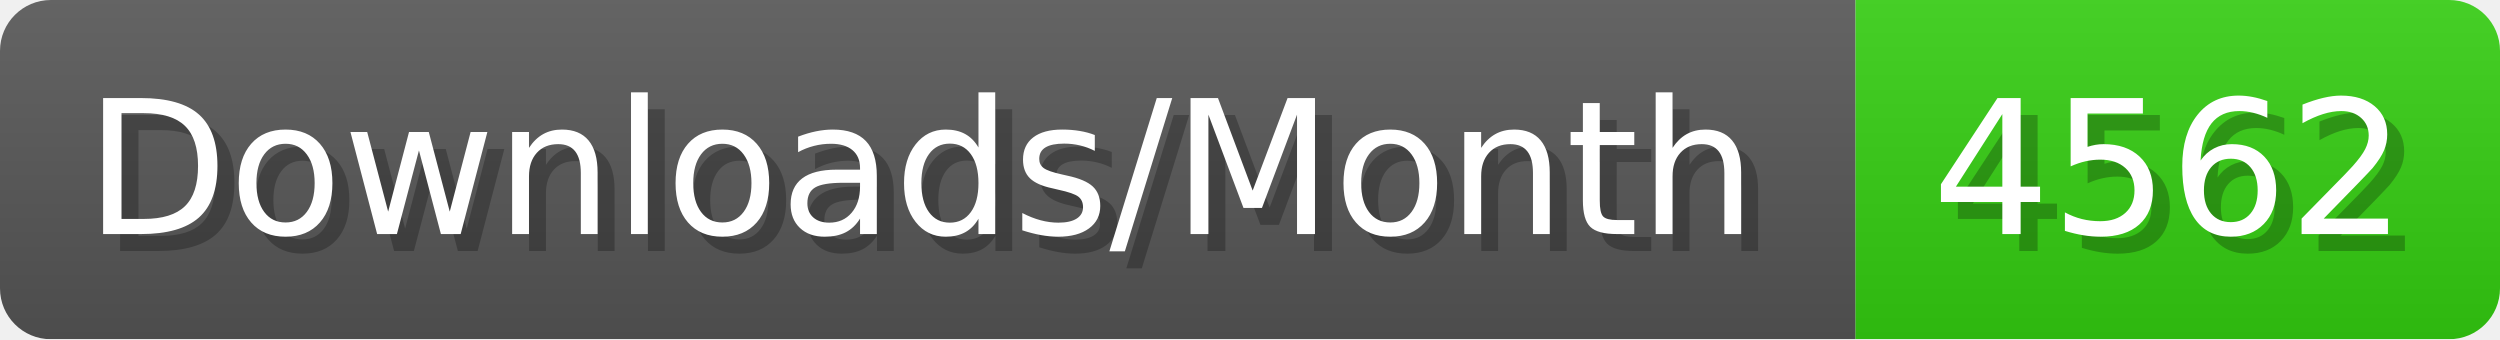
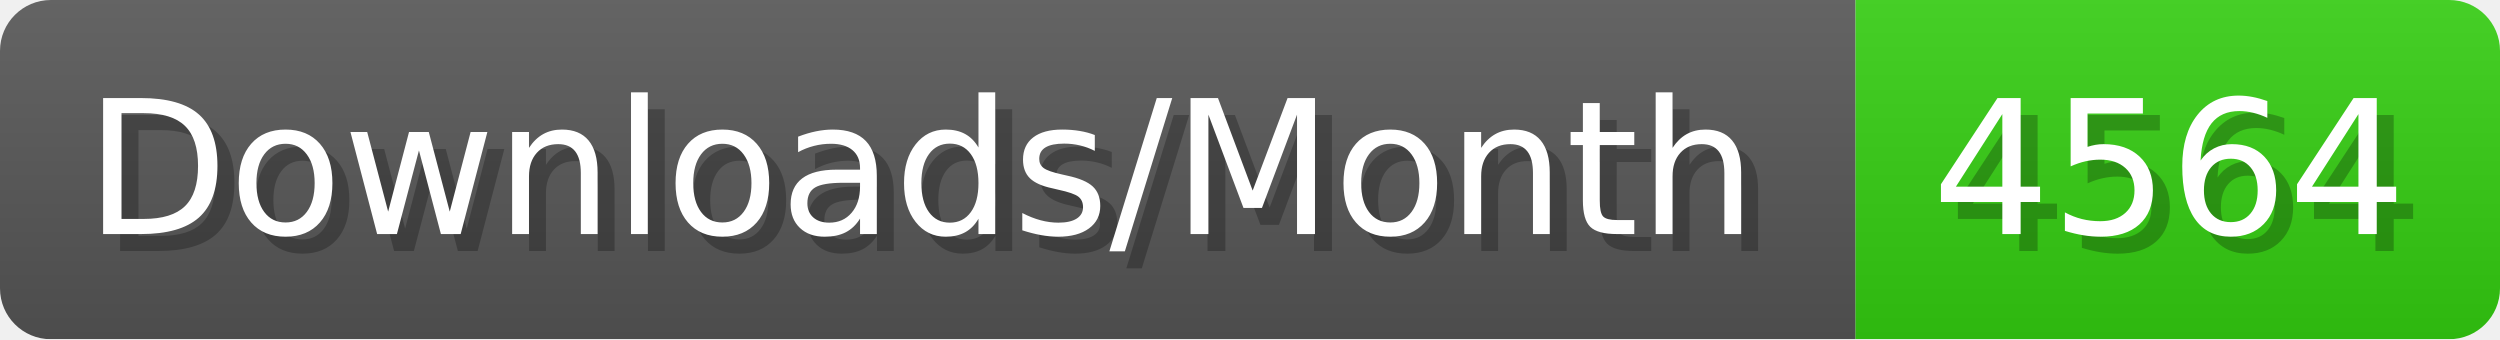
- <svg xmlns="http://www.w3.org/2000/svg" width="147.4" height="20" viewBox="0 0 1474 200" role="img" aria-label="Downloads/Month: 4562">
+ <svg xmlns="http://www.w3.org/2000/svg" width="147.4" height="20" viewBox="0 0 1474 200" role="img" aria-label="Downloads/Month: 4564">
  <linearGradient id="YlXUI" x2="0" y2="100%">
    <stop offset="0" stop-opacity=".1" stop-color="#EEE" />
    <stop offset="1" stop-opacity=".1" />
  </linearGradient>
  <mask id="JHhop">
    <rect width="1474" height="200" rx="30" fill="#FFF" />
  </mask>
  <g mask="url(#JHhop)">
    <rect width="1094" height="200" fill="#555" />
    <rect width="380" height="200" fill="#3C1" x="1094" />
    <rect width="1474" height="200" fill="url(#YlXUI)" />
  </g>
  <g aria-hidden="true" fill="#fff" text-anchor="start" font-family="Verdana,DejaVu Sans,sans-serif" font-size="110">
    <text x="60" y="148" textLength="994" fill="#000" opacity="0.25">Downloads/Month</text>
    <text x="50" y="138" textLength="994">Downloads/Month</text>
-     <text x="1149" y="148" textLength="280" fill="#000" opacity="0.25">4562</text>
-     <text x="1139" y="138" textLength="280">4562</text>
+     <text x="1149" y="148" textLength="280" fill="#000" opacity="0.25">4564</text>
+     <text x="1139" y="138" textLength="280">4564</text>
  </g>
</svg>
